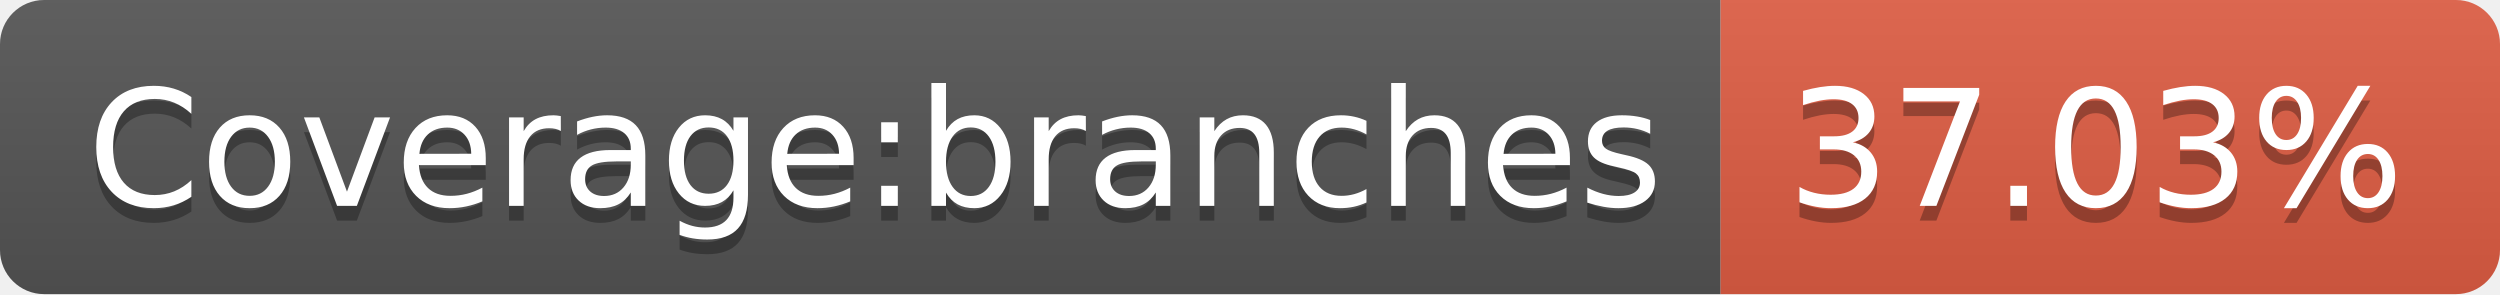
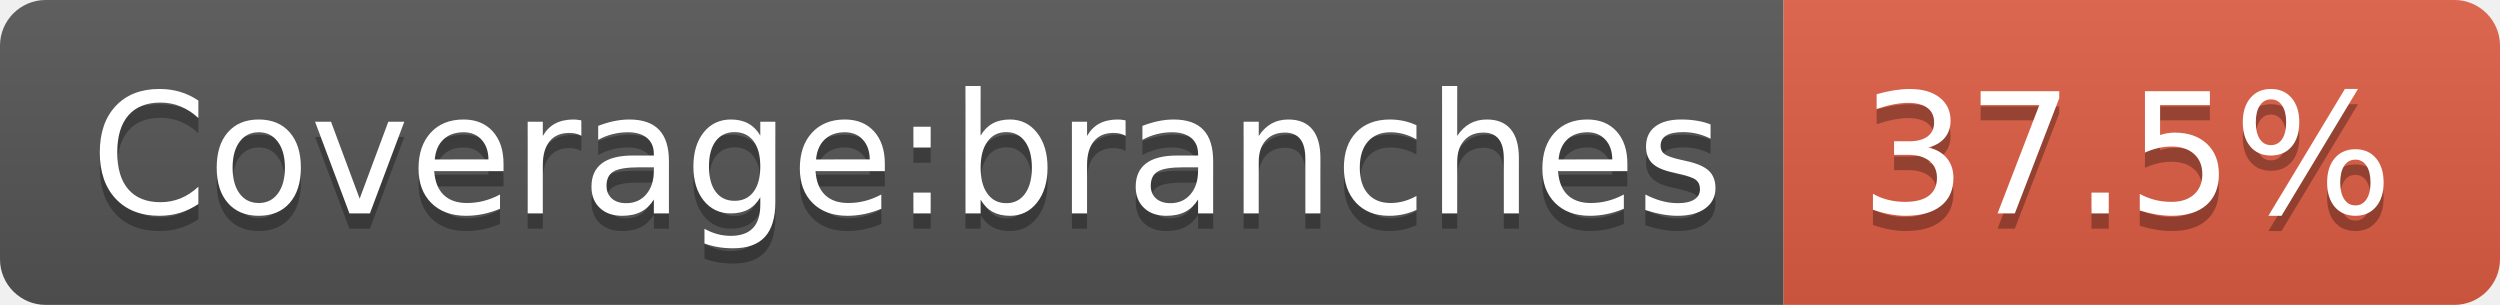
- <svg xmlns="http://www.w3.org/2000/svg" width="170" height="20" role="img" aria-label="Coverage:branches: 37.03%">
+ <svg xmlns="http://www.w3.org/2000/svg" width="164" height="20" role="img" aria-label="Coverage:branches: 37.5%">
  <linearGradient id="s" x2="0" y2="100%">
    <stop offset="0" stop-color="#bbb" stop-opacity=".1" />
    <stop offset="1" stop-opacity=".1" />
  </linearGradient>
  <clipPath id="r">
-     <rect width="170" height="20" rx="3" fill="#fff" />
+     <rect width="164" height="20" rx="3" fill="#fff" />
  </clipPath>
  <g clip-path="url(#r)">
    <rect width="117" height="20" fill="#555" />
-     <rect x="117" width="53" height="20" fill="#e05d44" />
-     <rect width="170" height="20" fill="url(#s)" />
+     <rect x="117" width="47" height="20" fill="#e05d44" />
+     <rect width="164" height="20" fill="url(#s)" />
  </g>
  <g fill="#fff" text-anchor="middle" font-family="Verdana,Geneva,DejaVu Sans,sans-serif" text-rendering="geometricPrecision" font-size="110">
    <text aria-hidden="true" x="595" y="150" fill="#010101" fill-opacity=".3" transform="scale(.1)" textLength="1070">Coverage:branches</text>
    <text x="595" y="140" transform="scale(.1)" fill="#fff" textLength="1070">Coverage:branches</text>
-     <text aria-hidden="true" x="1425" y="150" fill="#010101" fill-opacity=".3" transform="scale(.1)" textLength="430">37.03%</text>
-     <text x="1425" y="140" transform="scale(.1)" fill="#fff" textLength="430">37.03%</text>
+     <text aria-hidden="true" x="1395" y="150" fill="#010101" fill-opacity=".3" transform="scale(.1)" textLength="370">37.5%</text>
+     <text x="1395" y="140" transform="scale(.1)" fill="#fff" textLength="370">37.5%</text>
  </g>
</svg>
